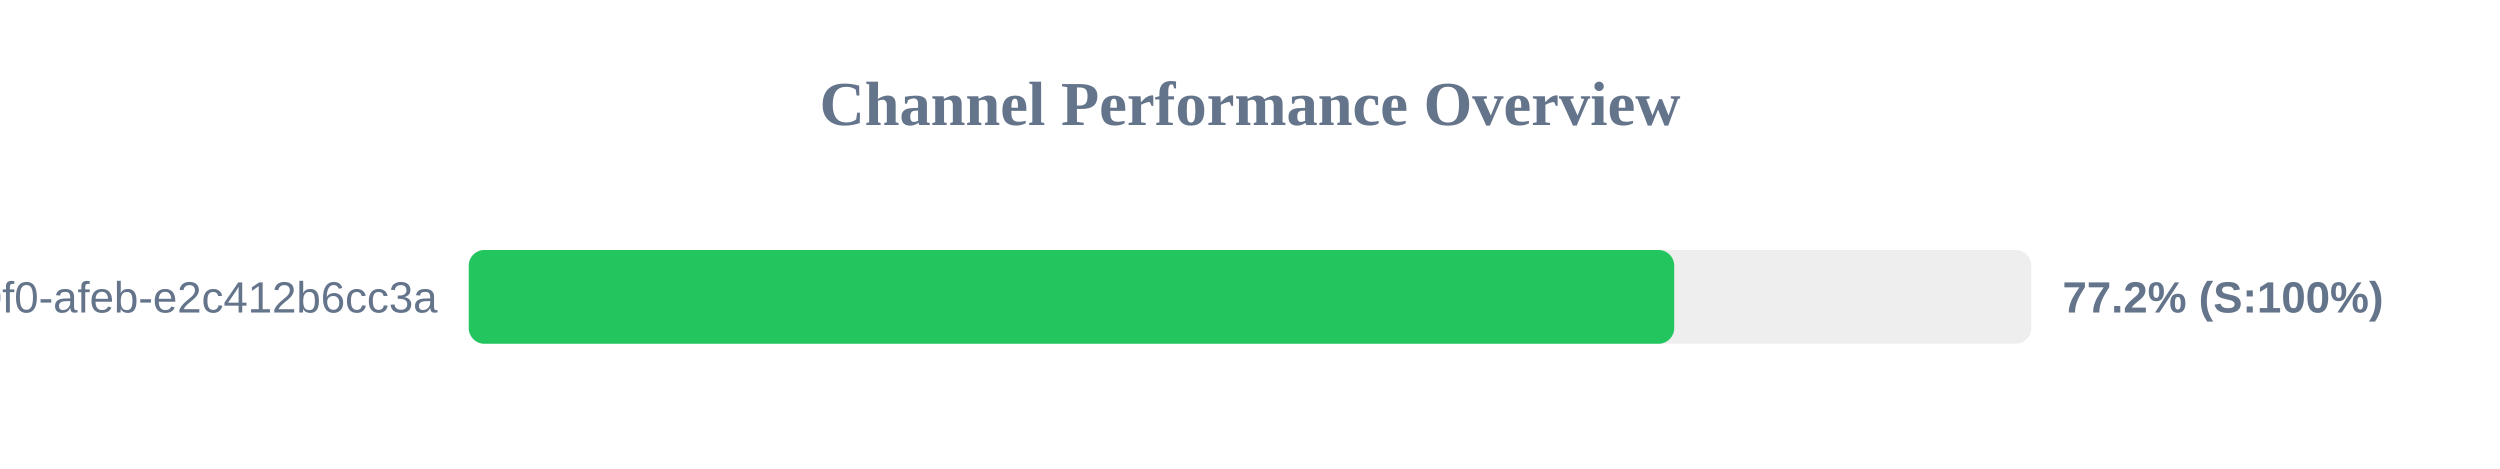
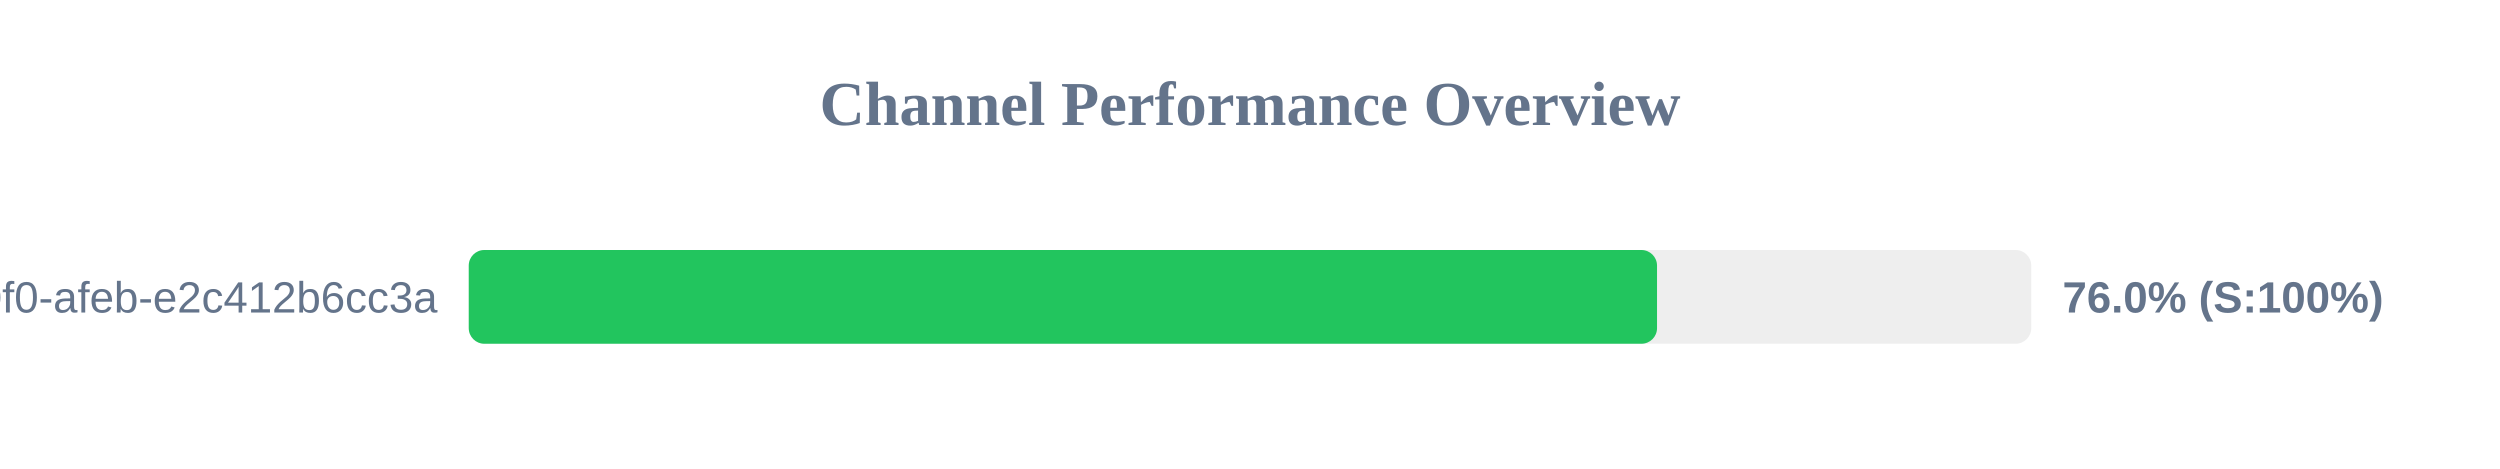
<svg xmlns="http://www.w3.org/2000/svg" width="800" height="150" version="1.1">
  <style>
        .row { font: 14px Arial; fill: #64748b; }
        .score { font: bold 14px Arial; fill: #64748b; }
    </style>
  <text x="400" y="40" text-anchor="middle" font-size="20px" font-weight="bold" fill="#64748b">Channel Performance Overview</text>
  <rect x="150" y="80" width="500" height="30" fill="#eee" rx="5" />
-   <rect x="150" y="80" width="385.75" height="30" fill="#22c55e" rx="5" />
+   <rect x="150" y="80" width="380.25" height="30" fill="#22c55e" rx="5" />
  <text x="140" y="100" text-anchor="end" class="row">?uuid=c6e02cd8-ce11-40f0-afeb-e2c412b6cc3a</text>
-   <text x="660" y="100" text-anchor="start" class="score">77.2% (S:100%)</text>
+   <text x="660" y="100" text-anchor="start" class="score">76.0% (S:100%)</text>
</svg>
